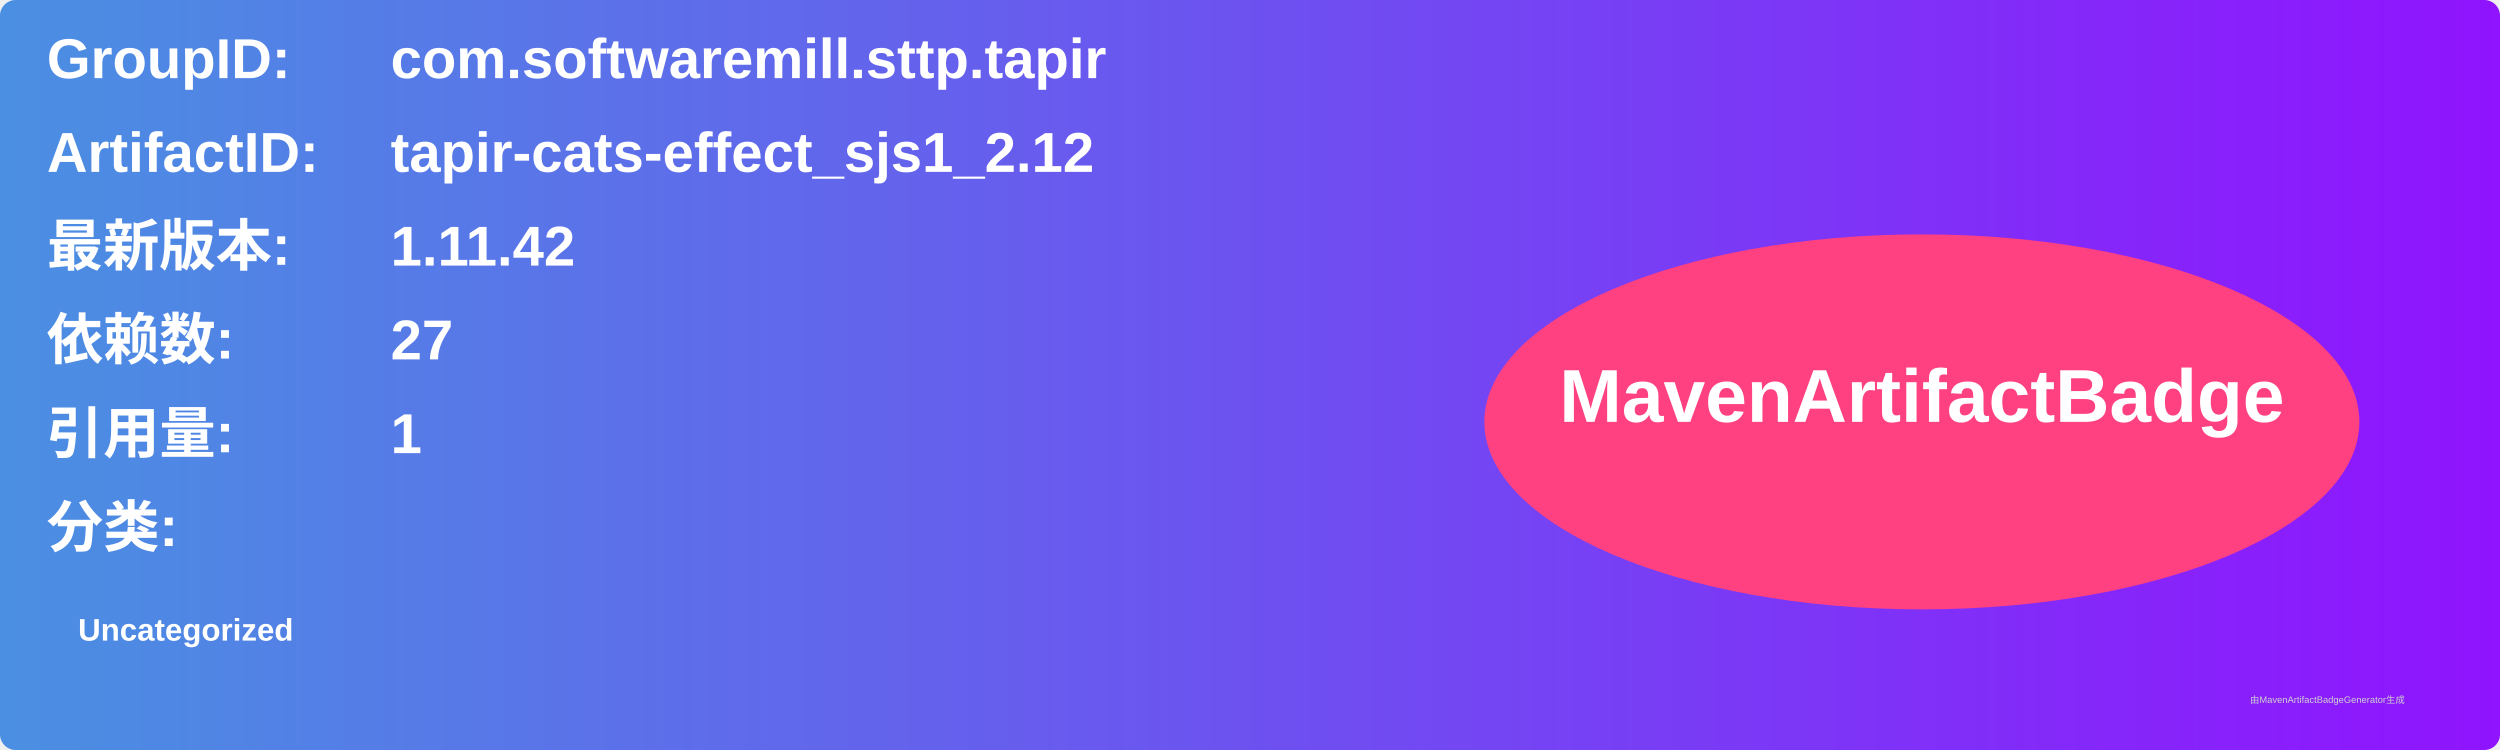
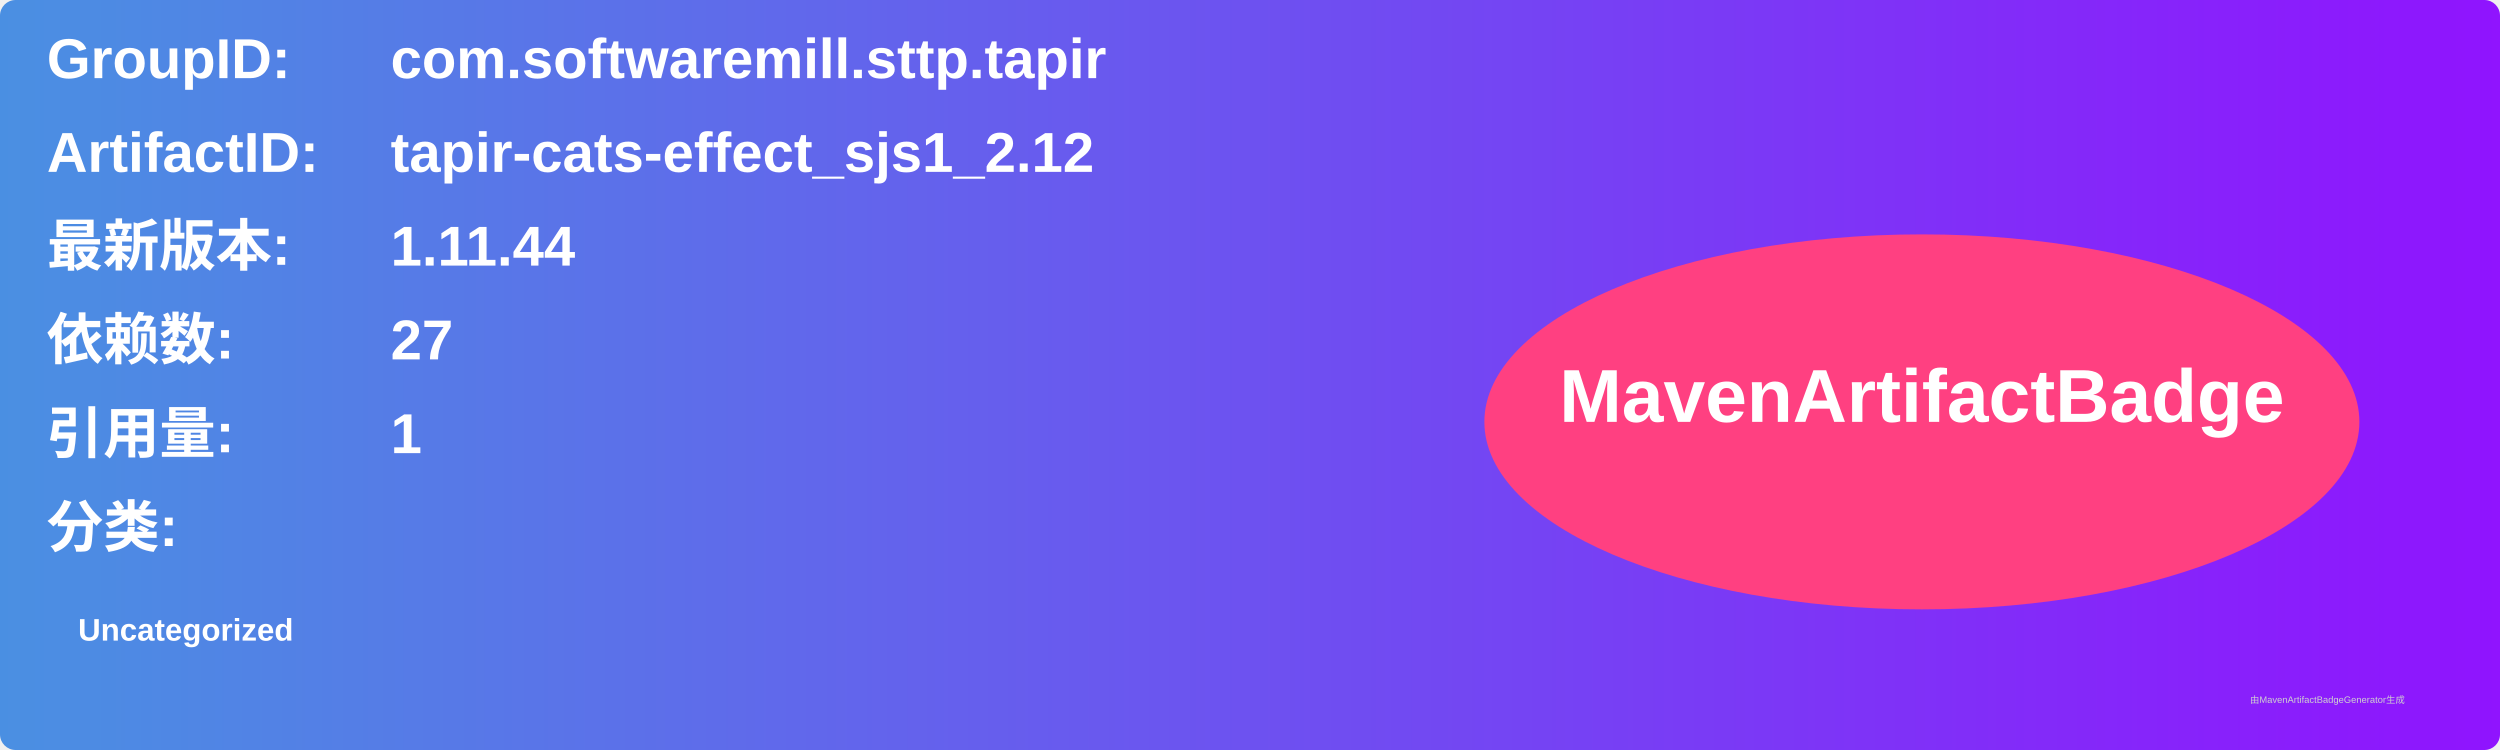
<svg xmlns="http://www.w3.org/2000/svg" width="800" height="240" viewBox="0 0 800 240">
  <linearGradient id="grad" x1="0%" y1="0%" x2="100%" y2="0%">
    <stop offset="0%" stop-color="#4a90e2" />
    <stop offset="100%" stop-color="#9013fe" />
  </linearGradient>
  <rect width="100%" height="100%" rx="5" ry="5" fill="url(#grad)" />
  <g transform="translate(15, 15)">
    <text x="0" y="10" font-family="Arial" font-size="18" fill="white" font-weight="bold" width="260">GroupID:</text>
    <text x="110" y="10" font-family="Arial" font-size="18" fill="white" font-weight="bold" width="460">com.softwaremill.sttp.tapir</text>
    <text x="0" y="40" font-family="Arial" font-size="18" fill="white" font-weight="bold" width="260">ArtifactID:</text>
    <text x="110" y="40" font-family="Arial" font-size="18" fill="white" font-weight="bold" width="460">tapir-cats-effect_sjs1_2.12</text>
    <text x="0" y="70" font-family="Arial" font-size="18" fill="white" font-weight="bold">最新版本:</text>
    <text x="110" y="70" font-family="Arial" font-size="18" fill="white" font-weight="bold">
-       <tspan font-weight="bold">1.11.42</tspan>
+       <tspan font-weight="bold">1.11.44</tspan>
    </text>
    <text x="0" y="100" font-family="Arial" font-size="18" fill="white" font-weight="bold">依赖数: </text>
    <text x="110" y="100" font-family="Arial" font-size="18" fill="white">
      <tspan font-weight="bold">27</tspan>
    </text>
    <text x="0" y="130" font-family="Arial" font-size="18" fill="white" font-weight="bold">引用量: </text>
    <text x="110" y="130" font-family="Arial" font-size="18" fill="white">
      <tspan font-weight="bold">1</tspan>
    </text>
    <text x="0" y="160" font-family="Arial" font-size="18" fill="white" font-weight="bold">分类:</text>
    <text x="10" y="190" font-family="Arial" font-size="10" fill="white">
      <tspan font-weight="bold">Uncategorized</tspan>
    </text>
    <ellipse cx="600" cy="120" rx="140" ry="60" fill="#ff4081" />
    <text x="600" y="120" text-anchor="middle" font-family="Arial" font-size="24" fill="white" font-weight="bold">MavenArtifactBadge</text>
  </g>
  <text x="720" y="225" font-family="Arial" font-size="3" fill="#d0d0d0">由MavenArtifactBadgeGenerator生成</text>
</svg>
